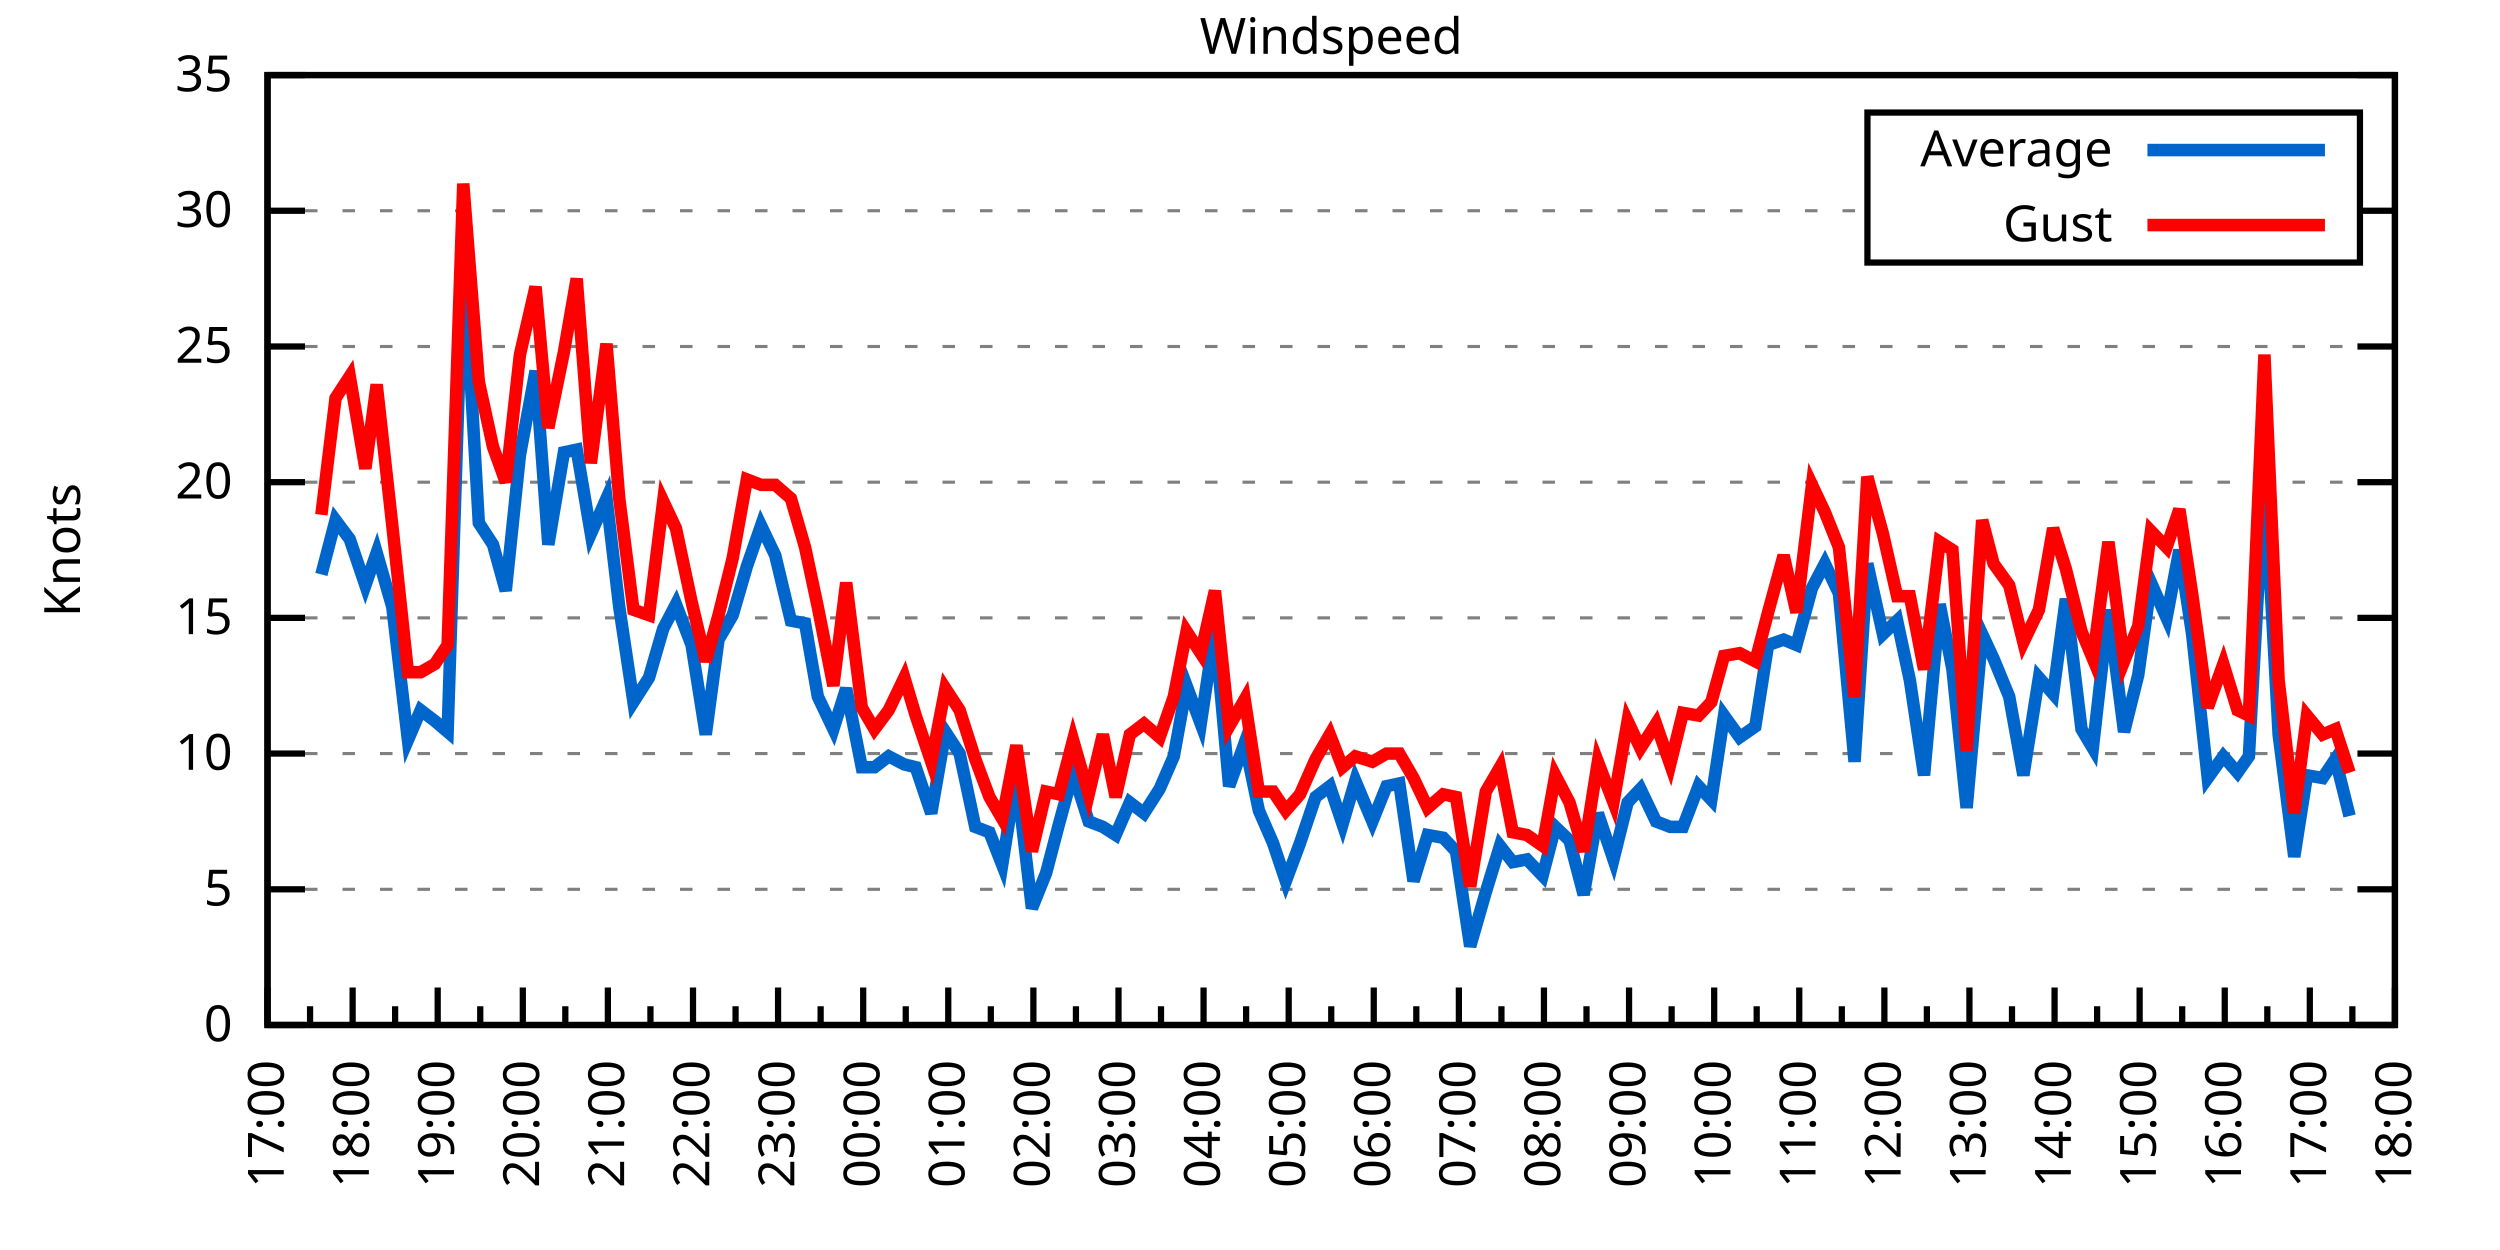
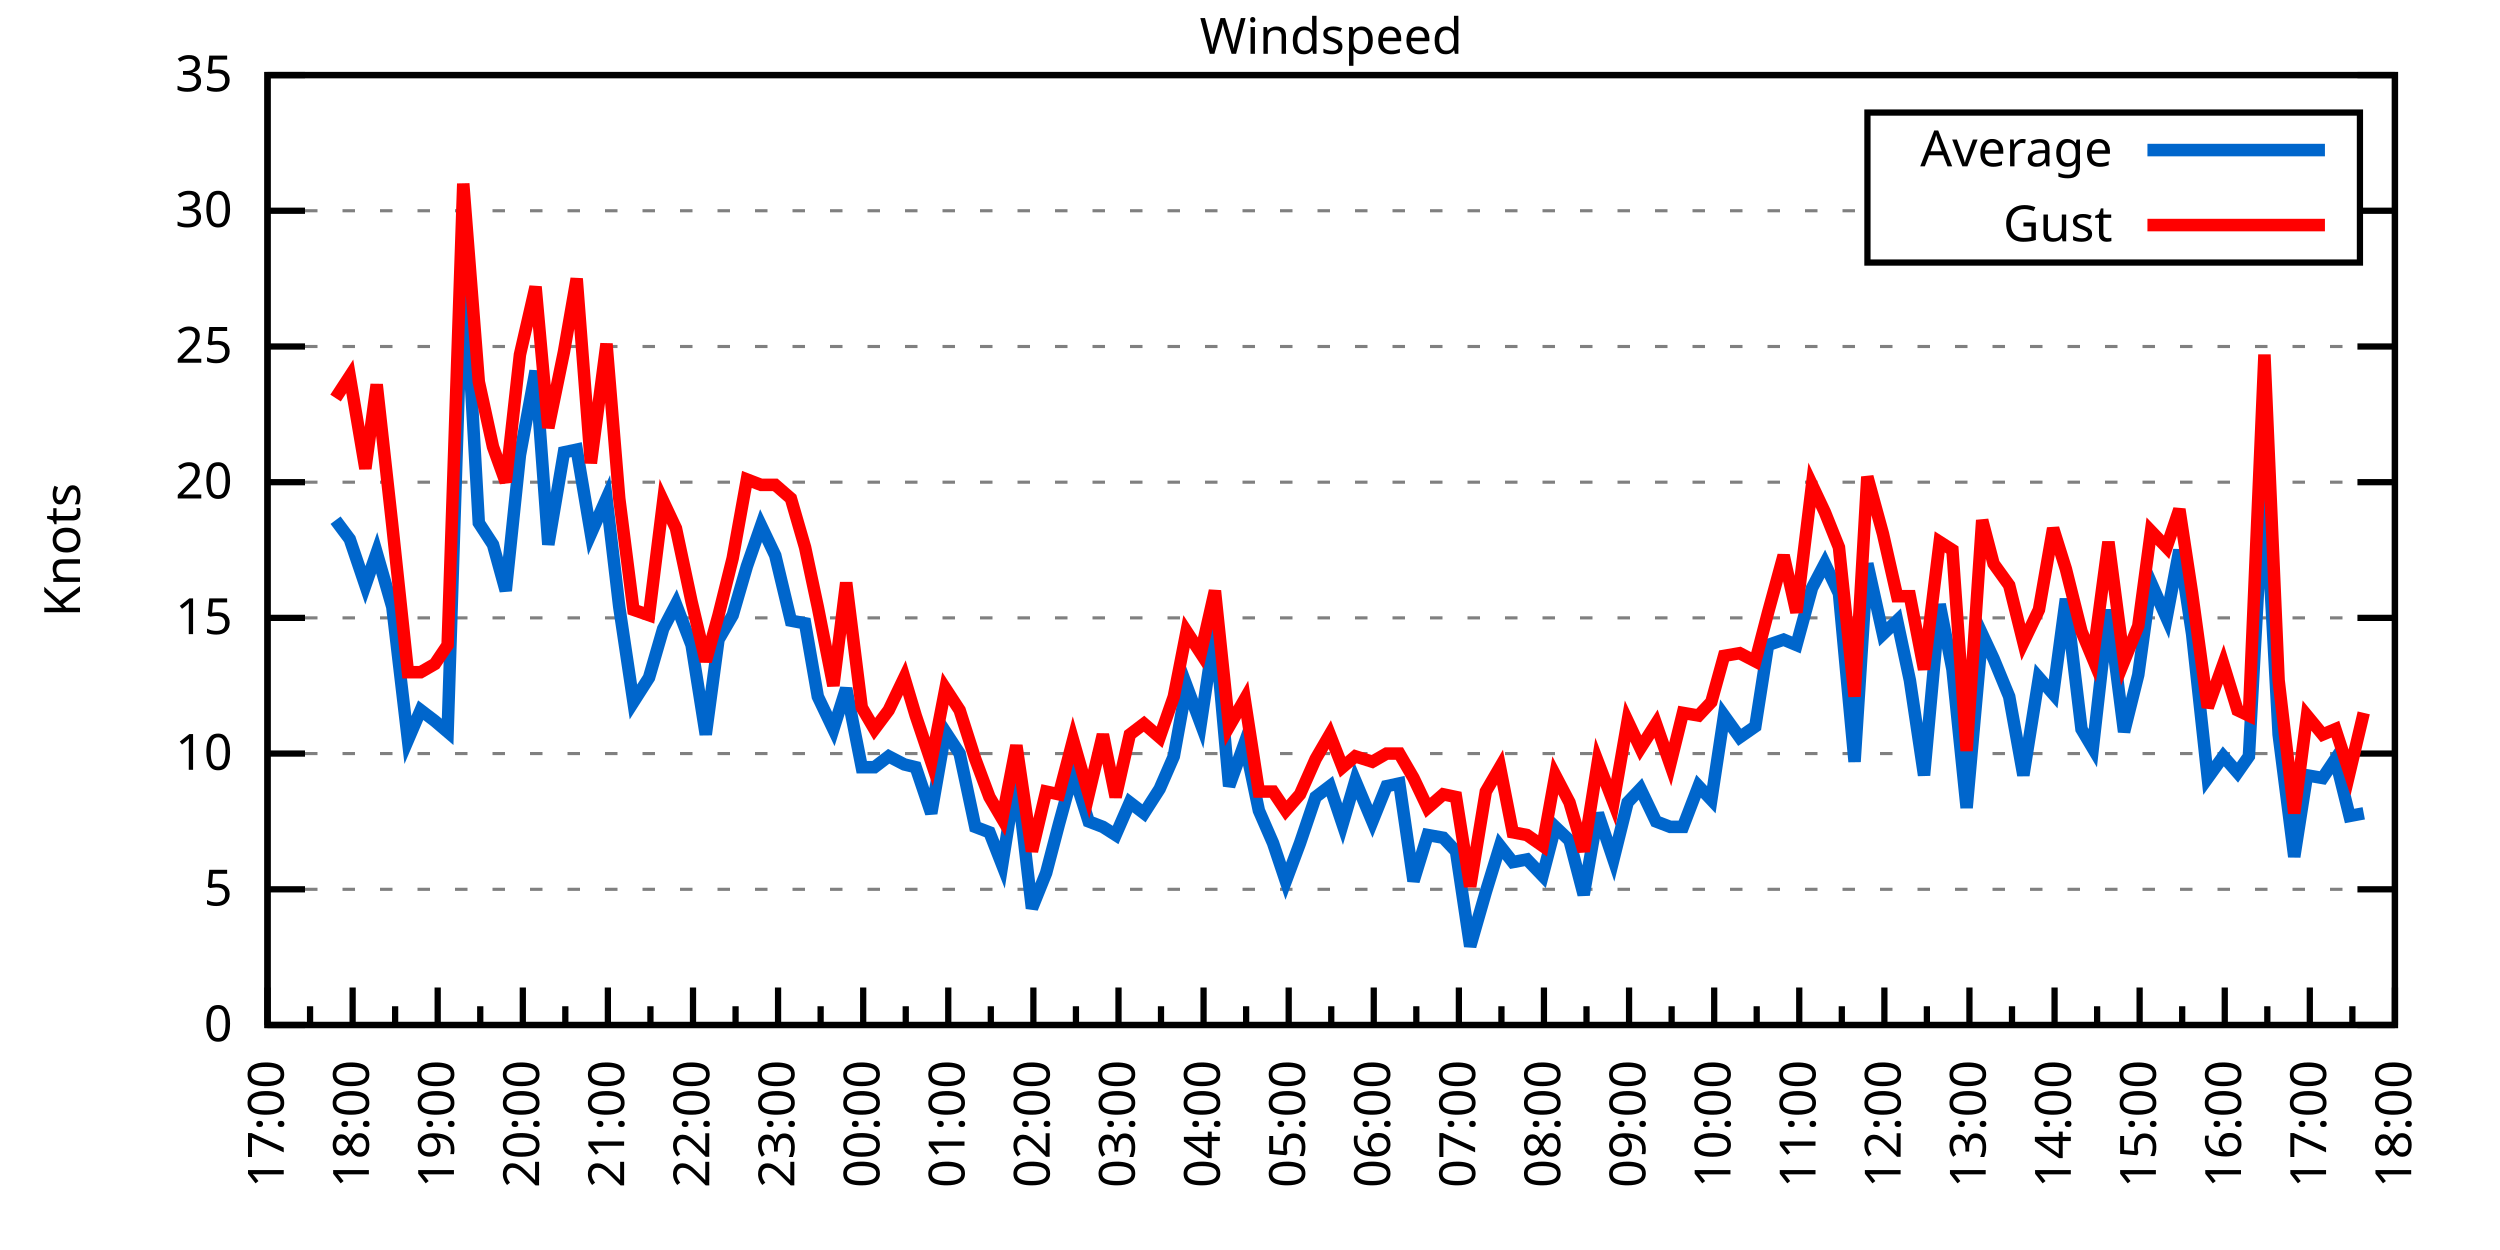
<svg xmlns="http://www.w3.org/2000/svg" xmlns:xlink="http://www.w3.org/1999/xlink" width="400" height="200" viewBox="0 0 400 200">
  <g id="gnuplot_canvas">
    <rect x="0" y="0" width="400" height="200" fill="none" />
    <defs>
      <circle id="gpDot" r="0.5" stroke-width="0.5" stroke="currentColor" />
      <path id="gpPt0" stroke-width="0.333" stroke="currentColor" d="M-1,0 h2 M0,-1 v2" />
      <path id="gpPt1" stroke-width="0.333" stroke="currentColor" d="M-1,-1 L1,1 M1,-1 L-1,1" />
      <path id="gpPt2" stroke-width="0.333" stroke="currentColor" d="M-1,0 L1,0 M0,-1 L0,1 M-1,-1 L1,1 M-1,1 L1,-1" />
      <rect id="gpPt3" stroke-width="0.333" stroke="currentColor" x="-1" y="-1" width="2" height="2" />
      <rect id="gpPt4" stroke-width="0.333" stroke="currentColor" fill="currentColor" x="-1" y="-1" width="2" height="2" />
      <circle id="gpPt5" stroke-width="0.333" stroke="currentColor" cx="0" cy="0" r="1" />
      <use xlink:href="#gpPt5" id="gpPt6" fill="currentColor" stroke="none" />
      <path id="gpPt7" stroke-width="0.333" stroke="currentColor" d="M0,-1.33 L-1.33,0.67 L1.33,0.67 z" />
      <use xlink:href="#gpPt7" id="gpPt8" fill="currentColor" stroke="none" />
      <use xlink:href="#gpPt7" id="gpPt9" stroke="currentColor" transform="rotate(180)" />
      <use xlink:href="#gpPt9" id="gpPt10" fill="currentColor" stroke="none" />
      <use xlink:href="#gpPt3" id="gpPt11" stroke="currentColor" transform="rotate(45)" />
      <use xlink:href="#gpPt11" id="gpPt12" fill="currentColor" stroke="none" />
      <path id="gpPt13" stroke-width="0.333" stroke="currentColor" d="M0,1.330 L1.265,0.411 L0.782,-1.067 L-0.782,-1.076 L-1.265,0.411 z" />
      <use xlink:href="#gpPt13" id="gpPt14" fill="currentColor" stroke="none" />
      <filter id="textbox" filterUnits="objectBoundingBox" x="0" y="0" height="1" width="1">
        <feFlood flood-color="white" flood-opacity="1" result="bgnd" />
        <feComposite in="SourceGraphic" in2="bgnd" operator="atop" />
      </filter>
      <filter id="greybox" filterUnits="objectBoundingBox" x="0" y="0" height="1" width="1">
        <feFlood flood-color="lightgrey" flood-opacity="1" result="grey" />
        <feComposite in="SourceGraphic" in2="grey" operator="atop" />
      </filter>
    </defs>
    <g fill="none" color="white" stroke="currentColor" stroke-width="1.00" stroke-linecap="butt" stroke-linejoin="miter">
</g>
    <g fill="none" color="black" stroke="currentColor" stroke-width="1.00" stroke-linecap="butt" stroke-linejoin="miter">
      <g stroke="none" shape-rendering="crispEdges">
        <polygon fill="rgb(255, 255, 255)" points="42.80,164.00 383.18,164.00 383.18,12.02 42.80,12.02 " />
      </g>
    </g>
    <g fill="none" color="black" stroke="currentColor" stroke-width="1.00" stroke-linecap="butt" stroke-linejoin="miter">
</g>
    <g fill="none" color="black" stroke="black" stroke-width="0.50" stroke-linecap="butt" stroke-linejoin="miter">
</g>
    <g fill="none" color="gray" stroke="currentColor" stroke-width="0.50" stroke-linecap="butt" stroke-linejoin="miter">
      <path stroke="gray" stroke-dasharray="2,4" class="gridline" d="M42.80,164.00 L383.19,164.00  " />
    </g>
    <g fill="none" color="gray" stroke="gray" stroke-width="1.00" stroke-linecap="butt" stroke-linejoin="miter">
</g>
    <g fill="none" color="black" stroke="currentColor" stroke-width="1.00" stroke-linecap="butt" stroke-linejoin="miter">
      <path stroke="black" d="M42.80,164.00 L48.80,164.00 M383.19,164.00 L377.19,164.00  " />
      <g transform="translate(37.20,166.60)" stroke="none" fill="black" font-family="Sans" font-size="8.00" text-anchor="end">
        <text>
          <tspan font-family="Sans"> 0</tspan>
        </text>
      </g>
    </g>
    <g fill="none" color="black" stroke="currentColor" stroke-width="1.00" stroke-linecap="butt" stroke-linejoin="miter">
</g>
    <g fill="none" color="black" stroke="black" stroke-width="0.50" stroke-linecap="butt" stroke-linejoin="miter">
</g>
    <g fill="none" color="gray" stroke="currentColor" stroke-width="0.50" stroke-linecap="butt" stroke-linejoin="miter">
      <path stroke="gray" stroke-dasharray="2,4" class="gridline" d="M42.80,142.29 L383.19,142.29  " />
    </g>
    <g fill="none" color="gray" stroke="gray" stroke-width="1.00" stroke-linecap="butt" stroke-linejoin="miter">
</g>
    <g fill="none" color="black" stroke="currentColor" stroke-width="1.00" stroke-linecap="butt" stroke-linejoin="miter">
      <path stroke="black" d="M42.80,142.29 L48.80,142.29 M383.19,142.29 L377.19,142.29  " />
      <g transform="translate(37.20,144.89)" stroke="none" fill="black" font-family="Sans" font-size="8.00" text-anchor="end">
        <text>
          <tspan font-family="Sans"> 5</tspan>
        </text>
      </g>
    </g>
    <g fill="none" color="black" stroke="currentColor" stroke-width="1.00" stroke-linecap="butt" stroke-linejoin="miter">
</g>
    <g fill="none" color="black" stroke="black" stroke-width="0.50" stroke-linecap="butt" stroke-linejoin="miter">
</g>
    <g fill="none" color="gray" stroke="currentColor" stroke-width="0.50" stroke-linecap="butt" stroke-linejoin="miter">
      <path stroke="gray" stroke-dasharray="2,4" class="gridline" d="M42.80,120.57 L383.19,120.57  " />
    </g>
    <g fill="none" color="gray" stroke="gray" stroke-width="1.00" stroke-linecap="butt" stroke-linejoin="miter">
</g>
    <g fill="none" color="black" stroke="currentColor" stroke-width="1.00" stroke-linecap="butt" stroke-linejoin="miter">
      <path stroke="black" d="M42.80,120.57 L48.80,120.57 M383.19,120.57 L377.19,120.57  " />
      <g transform="translate(37.20,123.17)" stroke="none" fill="black" font-family="Sans" font-size="8.00" text-anchor="end">
        <text>
          <tspan font-family="Sans"> 10</tspan>
        </text>
      </g>
    </g>
    <g fill="none" color="black" stroke="currentColor" stroke-width="1.00" stroke-linecap="butt" stroke-linejoin="miter">
</g>
    <g fill="none" color="black" stroke="black" stroke-width="0.50" stroke-linecap="butt" stroke-linejoin="miter">
</g>
    <g fill="none" color="gray" stroke="currentColor" stroke-width="0.50" stroke-linecap="butt" stroke-linejoin="miter">
      <path stroke="gray" stroke-dasharray="2,4" class="gridline" d="M42.80,98.86 L383.19,98.86  " />
    </g>
    <g fill="none" color="gray" stroke="gray" stroke-width="1.00" stroke-linecap="butt" stroke-linejoin="miter">
</g>
    <g fill="none" color="black" stroke="currentColor" stroke-width="1.00" stroke-linecap="butt" stroke-linejoin="miter">
      <path stroke="black" d="M42.80,98.86 L48.80,98.86 M383.19,98.86 L377.19,98.86  " />
      <g transform="translate(37.20,101.46)" stroke="none" fill="black" font-family="Sans" font-size="8.00" text-anchor="end">
        <text>
          <tspan font-family="Sans"> 15</tspan>
        </text>
      </g>
    </g>
    <g fill="none" color="black" stroke="currentColor" stroke-width="1.00" stroke-linecap="butt" stroke-linejoin="miter">
</g>
    <g fill="none" color="black" stroke="black" stroke-width="0.50" stroke-linecap="butt" stroke-linejoin="miter">
</g>
    <g fill="none" color="gray" stroke="currentColor" stroke-width="0.50" stroke-linecap="butt" stroke-linejoin="miter">
      <path stroke="gray" stroke-dasharray="2,4" class="gridline" d="M42.80,77.15 L383.19,77.15  " />
    </g>
    <g fill="none" color="gray" stroke="gray" stroke-width="1.00" stroke-linecap="butt" stroke-linejoin="miter">
</g>
    <g fill="none" color="black" stroke="currentColor" stroke-width="1.00" stroke-linecap="butt" stroke-linejoin="miter">
      <path stroke="black" d="M42.80,77.15 L48.80,77.15 M383.19,77.15 L377.19,77.15  " />
      <g transform="translate(37.20,79.75)" stroke="none" fill="black" font-family="Sans" font-size="8.00" text-anchor="end">
        <text>
          <tspan font-family="Sans"> 20</tspan>
        </text>
      </g>
    </g>
    <g fill="none" color="black" stroke="currentColor" stroke-width="1.00" stroke-linecap="butt" stroke-linejoin="miter">
</g>
    <g fill="none" color="black" stroke="black" stroke-width="0.50" stroke-linecap="butt" stroke-linejoin="miter">
</g>
    <g fill="none" color="gray" stroke="currentColor" stroke-width="0.50" stroke-linecap="butt" stroke-linejoin="miter">
      <path stroke="gray" stroke-dasharray="2,4" class="gridline" d="M42.80,55.44 L383.19,55.44  " />
    </g>
    <g fill="none" color="gray" stroke="gray" stroke-width="1.00" stroke-linecap="butt" stroke-linejoin="miter">
</g>
    <g fill="none" color="black" stroke="currentColor" stroke-width="1.00" stroke-linecap="butt" stroke-linejoin="miter">
      <path stroke="black" d="M42.80,55.44 L48.80,55.44 M383.19,55.44 L377.19,55.44  " />
      <g transform="translate(37.20,58.04)" stroke="none" fill="black" font-family="Sans" font-size="8.00" text-anchor="end">
        <text>
          <tspan font-family="Sans"> 25</tspan>
        </text>
      </g>
    </g>
    <g fill="none" color="black" stroke="currentColor" stroke-width="1.00" stroke-linecap="butt" stroke-linejoin="miter">
</g>
    <g fill="none" color="black" stroke="black" stroke-width="0.50" stroke-linecap="butt" stroke-linejoin="miter">
</g>
    <g fill="none" color="gray" stroke="currentColor" stroke-width="0.50" stroke-linecap="butt" stroke-linejoin="miter">
      <path stroke="gray" stroke-dasharray="2,4" class="gridline" d="M42.80,33.72 L298.79,33.72 M377.59,33.72 L383.19,33.72  " />
    </g>
    <g fill="none" color="gray" stroke="gray" stroke-width="1.00" stroke-linecap="butt" stroke-linejoin="miter">
</g>
    <g fill="none" color="black" stroke="currentColor" stroke-width="1.00" stroke-linecap="butt" stroke-linejoin="miter">
      <path stroke="black" d="M42.80,33.72 L48.80,33.72 M383.19,33.72 L377.19,33.72  " />
      <g transform="translate(37.20,36.32)" stroke="none" fill="black" font-family="Sans" font-size="8.00" text-anchor="end">
        <text>
          <tspan font-family="Sans"> 30</tspan>
        </text>
      </g>
    </g>
    <g fill="none" color="black" stroke="currentColor" stroke-width="1.00" stroke-linecap="butt" stroke-linejoin="miter">
</g>
    <g fill="none" color="black" stroke="black" stroke-width="0.50" stroke-linecap="butt" stroke-linejoin="miter">
</g>
    <g fill="none" color="gray" stroke="currentColor" stroke-width="0.50" stroke-linecap="butt" stroke-linejoin="miter">
      <path stroke="gray" stroke-dasharray="2,4" class="gridline" d="M42.80,12.01 L383.19,12.01  " />
    </g>
    <g fill="none" color="gray" stroke="gray" stroke-width="1.00" stroke-linecap="butt" stroke-linejoin="miter">
</g>
    <g fill="none" color="black" stroke="currentColor" stroke-width="1.00" stroke-linecap="butt" stroke-linejoin="miter">
      <path stroke="black" d="M42.80,12.01 L48.80,12.01 M383.19,12.01 L377.19,12.01  " />
      <g transform="translate(37.20,14.61)" stroke="none" fill="black" font-family="Sans" font-size="8.00" text-anchor="end">
        <text>
          <tspan font-family="Sans"> 35</tspan>
        </text>
      </g>
    </g>
    <g fill="none" color="black" stroke="currentColor" stroke-width="1.00" stroke-linecap="butt" stroke-linejoin="miter">
      <path stroke="black" d="M42.80,164.00 L42.80,158.00  " />
      <g transform="translate(45.40,169.60) rotate(270)" stroke="none" fill="black" font-family="Sans" font-size="8.00" text-anchor="end">
        <text>
          <tspan font-family="Sans">17:00</tspan>
        </text>
      </g>
    </g>
    <g fill="none" color="black" stroke="currentColor" stroke-width="1.00" stroke-linecap="butt" stroke-linejoin="miter">
      <path stroke="black" d="M49.61,164.00 L49.61,161.00 M56.42,164.00 L56.42,158.00  " />
      <g transform="translate(59.02,169.60) rotate(270)" stroke="none" fill="black" font-family="Sans" font-size="8.00" text-anchor="end">
        <text>
          <tspan font-family="Sans">18:00</tspan>
        </text>
      </g>
    </g>
    <g fill="none" color="black" stroke="currentColor" stroke-width="1.00" stroke-linecap="butt" stroke-linejoin="miter">
      <path stroke="black" d="M63.22,164.00 L63.22,161.00 M70.03,164.00 L70.03,158.00  " />
      <g transform="translate(72.63,169.60) rotate(270)" stroke="none" fill="black" font-family="Sans" font-size="8.00" text-anchor="end">
        <text>
          <tspan font-family="Sans">19:00</tspan>
        </text>
      </g>
    </g>
    <g fill="none" color="black" stroke="currentColor" stroke-width="1.00" stroke-linecap="butt" stroke-linejoin="miter">
      <path stroke="black" d="M76.84,164.00 L76.84,161.00 M83.65,164.00 L83.65,158.00  " />
      <g transform="translate(86.25,169.60) rotate(270)" stroke="none" fill="black" font-family="Sans" font-size="8.00" text-anchor="end">
        <text>
          <tspan font-family="Sans">20:00</tspan>
        </text>
      </g>
    </g>
    <g fill="none" color="black" stroke="currentColor" stroke-width="1.00" stroke-linecap="butt" stroke-linejoin="miter">
      <path stroke="black" d="M90.45,164.00 L90.45,161.00 M97.26,164.00 L97.26,158.00  " />
      <g transform="translate(99.86,169.60) rotate(270)" stroke="none" fill="black" font-family="Sans" font-size="8.00" text-anchor="end">
        <text>
          <tspan font-family="Sans">21:00</tspan>
        </text>
      </g>
    </g>
    <g fill="none" color="black" stroke="currentColor" stroke-width="1.00" stroke-linecap="butt" stroke-linejoin="miter">
      <path stroke="black" d="M104.07,164.00 L104.07,161.00 M110.88,164.00 L110.88,158.00  " />
      <g transform="translate(113.48,169.60) rotate(270)" stroke="none" fill="black" font-family="Sans" font-size="8.00" text-anchor="end">
        <text>
          <tspan font-family="Sans">22:00</tspan>
        </text>
      </g>
    </g>
    <g fill="none" color="black" stroke="currentColor" stroke-width="1.00" stroke-linecap="butt" stroke-linejoin="miter">
      <path stroke="black" d="M117.69,164.00 L117.69,161.00 M124.49,164.00 L124.49,158.00  " />
      <g transform="translate(127.09,169.60) rotate(270)" stroke="none" fill="black" font-family="Sans" font-size="8.00" text-anchor="end">
        <text>
          <tspan font-family="Sans">23:00</tspan>
        </text>
      </g>
    </g>
    <g fill="none" color="black" stroke="currentColor" stroke-width="1.00" stroke-linecap="butt" stroke-linejoin="miter">
      <path stroke="black" d="M131.30,164.00 L131.30,161.00 M138.11,164.00 L138.11,158.00  " />
      <g transform="translate(140.71,169.60) rotate(270)" stroke="none" fill="black" font-family="Sans" font-size="8.00" text-anchor="end">
        <text>
          <tspan font-family="Sans">00:00</tspan>
        </text>
      </g>
    </g>
    <g fill="none" color="black" stroke="currentColor" stroke-width="1.00" stroke-linecap="butt" stroke-linejoin="miter">
      <path stroke="black" d="M144.92,164.00 L144.92,161.00 M151.72,164.00 L151.72,158.00  " />
      <g transform="translate(154.32,169.60) rotate(270)" stroke="none" fill="black" font-family="Sans" font-size="8.00" text-anchor="end">
        <text>
          <tspan font-family="Sans">01:00</tspan>
        </text>
      </g>
    </g>
    <g fill="none" color="black" stroke="currentColor" stroke-width="1.00" stroke-linecap="butt" stroke-linejoin="miter">
      <path stroke="black" d="M158.53,164.00 L158.53,161.00 M165.34,164.00 L165.34,158.00  " />
      <g transform="translate(167.94,169.60) rotate(270)" stroke="none" fill="black" font-family="Sans" font-size="8.00" text-anchor="end">
        <text>
          <tspan font-family="Sans">02:00</tspan>
        </text>
      </g>
    </g>
    <g fill="none" color="black" stroke="currentColor" stroke-width="1.00" stroke-linecap="butt" stroke-linejoin="miter">
      <path stroke="black" d="M172.15,164.00 L172.15,161.00 M178.96,164.00 L178.96,158.00  " />
      <g transform="translate(181.56,169.60) rotate(270)" stroke="none" fill="black" font-family="Sans" font-size="8.00" text-anchor="end">
        <text>
          <tspan font-family="Sans">03:00</tspan>
        </text>
      </g>
    </g>
    <g fill="none" color="black" stroke="currentColor" stroke-width="1.00" stroke-linecap="butt" stroke-linejoin="miter">
      <path stroke="black" d="M185.76,164.00 L185.76,161.00 M192.57,164.00 L192.57,158.00  " />
      <g transform="translate(195.17,169.60) rotate(270)" stroke="none" fill="black" font-family="Sans" font-size="8.00" text-anchor="end">
        <text>
          <tspan font-family="Sans">04:00</tspan>
        </text>
      </g>
    </g>
    <g fill="none" color="black" stroke="currentColor" stroke-width="1.00" stroke-linecap="butt" stroke-linejoin="miter">
      <path stroke="black" d="M199.38,164.00 L199.38,161.00 M206.19,164.00 L206.19,158.00  " />
      <g transform="translate(208.79,169.60) rotate(270)" stroke="none" fill="black" font-family="Sans" font-size="8.00" text-anchor="end">
        <text>
          <tspan font-family="Sans">05:00</tspan>
        </text>
      </g>
    </g>
    <g fill="none" color="black" stroke="currentColor" stroke-width="1.00" stroke-linecap="butt" stroke-linejoin="miter">
      <path stroke="black" d="M213.00,164.00 L213.00,161.00 M219.80,164.00 L219.80,158.00  " />
      <g transform="translate(222.40,169.60) rotate(270)" stroke="none" fill="black" font-family="Sans" font-size="8.00" text-anchor="end">
        <text>
          <tspan font-family="Sans">06:00</tspan>
        </text>
      </g>
    </g>
    <g fill="none" color="black" stroke="currentColor" stroke-width="1.00" stroke-linecap="butt" stroke-linejoin="miter">
      <path stroke="black" d="M226.61,164.00 L226.61,161.00 M233.42,164.00 L233.42,158.00  " />
      <g transform="translate(236.02,169.60) rotate(270)" stroke="none" fill="black" font-family="Sans" font-size="8.00" text-anchor="end">
        <text>
          <tspan font-family="Sans">07:00</tspan>
        </text>
      </g>
    </g>
    <g fill="none" color="black" stroke="currentColor" stroke-width="1.00" stroke-linecap="butt" stroke-linejoin="miter">
      <path stroke="black" d="M240.23,164.00 L240.23,161.00 M247.03,164.00 L247.03,158.00  " />
      <g transform="translate(249.63,169.60) rotate(270)" stroke="none" fill="black" font-family="Sans" font-size="8.00" text-anchor="end">
        <text>
          <tspan font-family="Sans">08:00</tspan>
        </text>
      </g>
    </g>
    <g fill="none" color="black" stroke="currentColor" stroke-width="1.00" stroke-linecap="butt" stroke-linejoin="miter">
      <path stroke="black" d="M253.84,164.00 L253.84,161.00 M260.65,164.00 L260.65,158.00  " />
      <g transform="translate(263.25,169.60) rotate(270)" stroke="none" fill="black" font-family="Sans" font-size="8.00" text-anchor="end">
        <text>
          <tspan font-family="Sans">09:00</tspan>
        </text>
      </g>
    </g>
    <g fill="none" color="black" stroke="currentColor" stroke-width="1.00" stroke-linecap="butt" stroke-linejoin="miter">
      <path stroke="black" d="M267.46,164.00 L267.46,161.00 M274.27,164.00 L274.27,158.00  " />
      <g transform="translate(276.87,169.60) rotate(270)" stroke="none" fill="black" font-family="Sans" font-size="8.00" text-anchor="end">
        <text>
          <tspan font-family="Sans">10:00</tspan>
        </text>
      </g>
    </g>
    <g fill="none" color="black" stroke="currentColor" stroke-width="1.00" stroke-linecap="butt" stroke-linejoin="miter">
      <path stroke="black" d="M281.07,164.00 L281.07,161.00 M287.88,164.00 L287.88,158.00  " />
      <g transform="translate(290.48,169.60) rotate(270)" stroke="none" fill="black" font-family="Sans" font-size="8.00" text-anchor="end">
        <text>
          <tspan font-family="Sans">11:00</tspan>
        </text>
      </g>
    </g>
    <g fill="none" color="black" stroke="currentColor" stroke-width="1.00" stroke-linecap="butt" stroke-linejoin="miter">
      <path stroke="black" d="M294.69,164.00 L294.69,161.00 M301.50,164.00 L301.50,158.00  " />
      <g transform="translate(304.10,169.60) rotate(270)" stroke="none" fill="black" font-family="Sans" font-size="8.00" text-anchor="end">
        <text>
          <tspan font-family="Sans">12:00</tspan>
        </text>
      </g>
    </g>
    <g fill="none" color="black" stroke="currentColor" stroke-width="1.00" stroke-linecap="butt" stroke-linejoin="miter">
      <path stroke="black" d="M308.30,164.00 L308.30,161.00 M315.11,164.00 L315.11,158.00  " />
      <g transform="translate(317.71,169.60) rotate(270)" stroke="none" fill="black" font-family="Sans" font-size="8.00" text-anchor="end">
        <text>
          <tspan font-family="Sans">13:00</tspan>
        </text>
      </g>
    </g>
    <g fill="none" color="black" stroke="currentColor" stroke-width="1.00" stroke-linecap="butt" stroke-linejoin="miter">
      <path stroke="black" d="M321.92,164.00 L321.92,161.00 M328.73,164.00 L328.73,158.00  " />
      <g transform="translate(331.33,169.60) rotate(270)" stroke="none" fill="black" font-family="Sans" font-size="8.00" text-anchor="end">
        <text>
          <tspan font-family="Sans">14:00</tspan>
        </text>
      </g>
    </g>
    <g fill="none" color="black" stroke="currentColor" stroke-width="1.00" stroke-linecap="butt" stroke-linejoin="miter">
      <path stroke="black" d="M335.54,164.00 L335.54,161.00 M342.34,164.00 L342.34,158.00  " />
      <g transform="translate(344.94,169.60) rotate(270)" stroke="none" fill="black" font-family="Sans" font-size="8.00" text-anchor="end">
        <text>
          <tspan font-family="Sans">15:00</tspan>
        </text>
      </g>
    </g>
    <g fill="none" color="black" stroke="currentColor" stroke-width="1.00" stroke-linecap="butt" stroke-linejoin="miter">
      <path stroke="black" d="M349.15,164.00 L349.15,161.00 M355.96,164.00 L355.96,158.00  " />
      <g transform="translate(358.56,169.60) rotate(270)" stroke="none" fill="black" font-family="Sans" font-size="8.00" text-anchor="end">
        <text>
          <tspan font-family="Sans">16:00</tspan>
        </text>
      </g>
    </g>
    <g fill="none" color="black" stroke="currentColor" stroke-width="1.00" stroke-linecap="butt" stroke-linejoin="miter">
      <path stroke="black" d="M362.77,164.00 L362.77,161.00 M369.57,164.00 L369.57,158.00  " />
      <g transform="translate(372.17,169.60) rotate(270)" stroke="none" fill="black" font-family="Sans" font-size="8.00" text-anchor="end">
        <text>
          <tspan font-family="Sans">17:00</tspan>
        </text>
      </g>
    </g>
    <g fill="none" color="black" stroke="currentColor" stroke-width="1.00" stroke-linecap="butt" stroke-linejoin="miter">
      <path stroke="black" d="M376.38,164.00 L376.38,161.00 M383.19,164.00 L383.19,158.00  " />
      <g transform="translate(385.79,169.60) rotate(270)" stroke="none" fill="black" font-family="Sans" font-size="8.00" text-anchor="end">
        <text>
          <tspan font-family="Sans">18:00</tspan>
        </text>
      </g>
    </g>
    <g fill="none" color="black" stroke="currentColor" stroke-width="1.00" stroke-linecap="butt" stroke-linejoin="miter">
</g>
    <g fill="none" color="black" stroke="currentColor" stroke-width="1.00" stroke-linecap="butt" stroke-linejoin="miter">
      <path stroke="black" d="M42.80,12.01 L42.80,164.00 L383.19,164.00 L383.19,12.01 L42.80,12.01 Z  " />
    </g>
    <g fill="none" color="black" stroke="currentColor" stroke-width="1.00" stroke-linecap="butt" stroke-linejoin="miter">
      <g transform="translate(12.80,88.01) rotate(270)" stroke="none" fill="black" font-family="Sans" font-size="8.00" text-anchor="middle">
        <text>
          <tspan font-family="Sans">Knots</tspan>
        </text>
      </g>
    </g>
    <g fill="none" color="black" stroke="currentColor" stroke-width="1.00" stroke-linecap="butt" stroke-linejoin="miter">
</g>
    <g fill="none" color="black" stroke="currentColor" stroke-width="1.00" stroke-linecap="butt" stroke-linejoin="miter">
      <path stroke="black" d="M298.79,42.01 L298.79,18.01 L377.59,18.01 L377.59,42.01 L298.79,42.01 Z  " />
    </g>
    <g id="Windspeed_plot_1">
      <g fill="none" color="white" stroke="black" stroke-width="2.00" stroke-linecap="butt" stroke-linejoin="miter">
</g>
      <g fill="none" color="black" stroke="currentColor" stroke-width="2.00" stroke-linecap="butt" stroke-linejoin="miter">
        <g transform="translate(337.99,26.61)" stroke="none" fill="black" font-family="Sans" font-size="8.00" text-anchor="end">
          <text>
            <tspan font-family="Sans">Average</tspan>
          </text>
        </g>
      </g>
      <g fill="none" color="black" stroke="currentColor" stroke-width="2.00" stroke-linecap="butt" stroke-linejoin="miter">
-         <path stroke="rgb(  0, 102, 204)" d="M343.59,24.01 L371.99,24.01 M51.42,91.91 L53.69,83.23 L55.96,86.27 L58.46,93.65 L60.27,88.44 L62.77,97.12   L65.27,118.40 L67.31,113.63 L69.58,115.36 L71.62,117.10 L74.12,39.80 L76.61,83.66 L78.88,87.14 L80.92,94.52   L83.19,72.81 L85.69,59.34 L87.73,87.14 L90.23,72.37 L92.27,71.94 L94.54,85.40 L97.04,79.75 L99.08,97.12   L101.35,112.32 L103.84,108.42 L106.11,100.60 L108.15,96.69 L110.65,103.20 L112.92,117.53 L114.96,102.34 L117.23,98.43   L119.50,90.61 L121.77,84.10 L124.04,88.87 L126.54,99.30 L128.81,99.73 L130.85,111.45 L133.34,116.67 L135.39,110.15   L137.88,122.75 L139.92,122.75 L142.19,121.01 L144.69,122.31 L146.51,122.75 L149.00,130.13 L151.27,117.10 L153.54,120.57   L156.04,132.30 L158.31,133.17 L160.35,138.38 L162.62,124.05 L165.11,145.33 L167.38,139.68 L169.43,131.86 L171.69,123.61   L174.19,131.43 L176.46,132.30 L178.50,133.60 L180.77,128.39 L183.04,130.13 L185.54,126.22 L187.81,121.01 L189.85,109.72   L192.12,115.80 L194.39,100.60 L196.66,125.79 L199.15,118.84 L201.42,129.69 L203.69,134.90 L205.73,140.98 L208.00,134.90   L210.50,127.52 L212.77,125.79 L214.81,131.86 L216.85,124.92 L219.58,131.43 L221.85,125.79 L223.89,125.35 L226.16,140.98   L228.43,133.60 L230.92,134.04 L232.96,136.21 L235.23,151.41 L237.73,142.72 L240.00,135.34 L242.04,137.94 L244.31,137.51   L246.81,140.12 L248.85,132.30 L251.12,134.47 L253.39,143.16 L255.66,130.13 L258.15,137.51 L260.42,128.39 L262.47,126.22   L264.96,131.43 L267.23,132.30 L269.27,132.30 L271.77,125.79 L273.81,127.96 L275.85,114.49 L278.35,117.97 L280.85,116.23   L282.89,103.20 L285.38,102.34 L287.43,103.20 L289.92,94.08 L291.97,90.18 L294.23,94.95 L296.73,121.88 L298.77,90.18   L301.27,101.47 L303.54,99.30 L305.58,108.85 L307.85,124.05 L310.35,96.69 L312.39,107.11 L314.66,129.26 L317.15,101.47   L318.97,105.38 L321.47,111.45 L323.74,124.05 L326.23,108.42 L328.50,111.02 L330.54,95.82 L333.04,116.67 L334.85,119.71   L337.35,97.56 L339.85,117.10 L342.12,107.98 L344.16,93.22 L346.65,98.86 L348.70,88.00 L350.74,101.47 L353.24,124.48   L355.73,121.01 L358.00,123.61 L359.82,121.01 L362.31,75.85 L364.58,117.53 L367.08,137.08 L369.12,124.05 L371.62,124.48   L373.66,121.44 L375.93,130.56  " />
+         <path stroke="rgb(  0, 102, 204)" d="M343.59,24.01 L371.99,24.01 M53.69,83.23 L55.96,86.27 L58.46,93.65 L60.27,88.44 L62.77,97.12 L65.27,118.40   L67.31,113.63 L69.58,115.36 L71.62,117.10 L74.12,39.80 L76.61,83.66 L78.88,87.14 L80.92,94.52 L83.19,72.81   L85.69,59.34 L87.73,87.14 L90.23,72.37 L92.27,71.94 L94.54,85.40 L97.04,79.75 L99.08,97.12 L101.35,112.32   L103.84,108.42 L106.11,100.60 L108.15,96.69 L110.65,103.20 L112.92,117.53 L114.96,102.34 L117.23,98.43 L119.50,90.61   L121.77,84.10 L124.04,88.87 L126.54,99.30 L128.81,99.73 L130.85,111.45 L133.34,116.67 L135.39,110.15 L137.88,122.75   L139.92,122.75 L142.19,121.01 L144.69,122.31 L146.51,122.75 L149.00,130.13 L151.27,117.10 L153.54,120.57 L156.04,132.30   L158.31,133.17 L160.35,138.38 L162.62,124.05 L165.11,145.33 L167.38,139.68 L169.43,131.86 L171.69,123.61 L174.19,131.43   L176.46,132.30 L178.50,133.60 L180.77,128.39 L183.04,130.13 L185.54,126.22 L187.81,121.01 L189.85,109.72 L192.12,115.80   L194.39,100.60 L196.66,125.79 L199.15,118.84 L201.42,129.69 L203.69,134.90 L205.73,140.98 L208.00,134.90 L210.50,127.52   L212.77,125.79 L214.81,131.86 L216.85,124.92 L219.58,131.43 L221.85,125.79 L223.89,125.35 L226.16,140.98 L228.43,133.60   L230.92,134.04 L232.96,136.21 L235.23,151.41 L237.73,142.72 L240.00,135.34 L242.04,137.94 L244.31,137.51 L246.81,140.12   L248.85,132.30 L251.12,134.47 L253.39,143.16 L255.66,130.13 L258.15,137.51 L260.42,128.39 L262.47,126.22 L264.96,131.43   L267.23,132.30 L269.27,132.30 L271.77,125.79 L273.81,127.96 L275.85,114.49 L278.35,117.97 L280.85,116.23 L282.89,103.20   L285.38,102.34 L287.43,103.20 L289.92,94.08 L291.97,90.18 L294.23,94.95 L296.73,121.88 L298.77,90.18 L301.27,101.47   L303.54,99.30 L305.58,108.85 L307.85,124.05 L310.35,96.69 L312.39,107.11 L314.66,129.26 L317.15,101.47 L318.97,105.38   L321.47,111.45 L323.74,124.05 L326.23,108.42 L328.50,111.02 L330.54,95.82 L333.04,116.67 L334.85,119.71 L337.35,97.56   L339.85,117.10 L342.12,107.98 L344.16,93.22 L346.65,98.86 L348.70,88.00 L350.74,101.47 L353.24,124.48 L355.73,121.01   L358.00,123.61 L359.82,121.01 L362.31,75.85 L364.58,117.53 L367.08,137.08 L369.12,124.05 L371.62,124.48 L373.66,121.44   L375.93,130.56 L378.20,130.13  " />
      </g>
    </g>
    <g id="Windspeed_plot_2">
      <g fill="none" color="black" stroke="currentColor" stroke-width="2.00" stroke-linecap="butt" stroke-linejoin="miter">
        <g transform="translate(337.99,38.61)" stroke="none" fill="black" font-family="Sans" font-size="8.00" text-anchor="end">
          <text>
            <tspan font-family="Sans">Gust</tspan>
          </text>
        </g>
      </g>
      <g fill="none" color="black" stroke="currentColor" stroke-width="2.00" stroke-linecap="butt" stroke-linejoin="miter">
-         <path stroke="rgb(255,   0,   0)" d="M343.59,36.01 L371.99,36.01 M51.42,82.36 L53.69,63.69 L55.96,60.21 L58.46,74.98 L60.27,61.52 L62.77,84.10   L65.27,107.55 L67.31,107.55 L69.58,106.24 L71.62,103.20 L74.12,29.38 L76.61,61.08 L78.88,71.50 L80.92,77.15   L83.19,56.74 L85.69,45.88 L87.73,68.46 L90.23,56.30 L92.27,44.58 L94.54,74.11 L97.04,55.00 L99.08,79.75   L101.35,97.56 L103.84,98.43 L106.11,80.19 L108.15,84.53 L110.65,96.26 L112.92,105.81 L114.96,98.43 L117.23,89.31   L119.50,76.71 L121.77,77.58 L124.04,77.58 L126.54,79.75 L128.81,87.57 L130.85,97.12 L133.34,109.72 L135.39,93.22   L137.88,113.19 L139.92,116.67 L142.19,113.63 L144.69,108.42 L146.51,114.49 L149.00,121.88 L151.27,110.15 L153.54,113.63   L156.04,121.44 L158.31,127.52 L160.35,131.00 L162.62,119.27 L165.11,136.21 L167.38,126.65 L169.43,127.09 L171.69,118.40   L174.19,127.09 L176.46,117.53 L178.50,127.52 L180.77,117.53 L183.04,115.80 L185.54,117.97 L187.81,111.45 L189.85,101.03   L192.12,104.51 L194.39,94.52 L196.66,116.23 L199.15,111.89 L201.42,126.65 L203.69,126.65 L205.73,129.69 L208.00,127.09   L210.50,121.44 L212.77,117.53 L214.81,122.75 L216.85,121.01 L219.58,121.88 L221.85,120.57 L223.89,120.57 L226.16,124.48   L228.43,129.26 L230.92,127.09 L232.96,127.52 L235.23,141.85 L237.73,126.65 L240.00,122.75 L242.04,133.17 L244.31,133.60   L246.81,135.34 L248.85,124.05 L251.12,128.39 L253.39,136.21 L255.66,121.88 L258.15,128.39 L260.42,115.36 L262.47,119.71   L264.96,115.80 L267.23,122.31 L269.27,114.06 L271.77,114.49 L273.81,112.32 L275.85,104.94 L278.35,104.51 L280.85,105.81   L282.89,97.99 L285.38,88.87 L287.43,97.99 L289.92,77.58 L291.97,81.93 L294.23,87.57 L296.73,111.45 L298.77,76.28   L301.27,85.40 L303.54,95.39 L305.58,95.39 L307.85,107.11 L310.35,86.70 L312.39,88.00 L314.66,120.14 L317.15,83.23   L318.97,90.18 L321.47,93.65 L323.74,102.77 L326.23,97.56 L328.50,84.53 L330.54,91.04 L333.04,101.03 L334.85,105.38   L337.35,86.70 L339.85,105.81 L342.12,100.16 L344.16,84.97 L346.65,87.57 L348.70,81.49 L350.74,94.95 L353.24,113.19   L355.73,106.24 L358.00,113.63 L359.82,114.49 L362.31,56.74 L364.58,108.85 L367.08,130.13 L369.12,114.49 L371.62,117.53   L373.66,116.67 L375.93,123.61  " />
+         <path stroke="rgb(255,   0,   0)" d="M343.59,36.01 L371.99,36.01 M53.69,63.69 L55.96,60.21 L58.46,74.98 L60.27,61.52 L62.77,84.10 L65.27,107.55   L67.31,107.55 L69.58,106.24 L71.62,103.20 L74.12,29.38 L76.61,61.08 L78.88,71.50 L80.92,77.15 L83.19,56.74   L85.69,45.88 L87.73,68.46 L90.23,56.30 L92.27,44.58 L94.54,74.11 L97.04,55.00 L99.08,79.75 L101.35,97.56   L103.84,98.43 L106.11,80.19 L108.15,84.53 L110.65,96.26 L112.92,105.81 L114.96,98.43 L117.23,89.31 L119.50,76.71   L121.77,77.58 L124.04,77.58 L126.54,79.75 L128.81,87.57 L130.85,97.12 L133.34,109.72 L135.39,93.22 L137.88,113.19   L139.92,116.67 L142.19,113.63 L144.69,108.42 L146.51,114.49 L149.00,121.88 L151.27,110.15 L153.54,113.63 L156.04,121.44   L158.31,127.52 L160.35,131.00 L162.62,119.27 L165.11,136.21 L167.38,126.65 L169.43,127.09 L171.69,118.40 L174.19,127.09   L176.46,117.53 L178.50,127.52 L180.77,117.53 L183.04,115.80 L185.54,117.97 L187.81,111.45 L189.85,101.03 L192.12,104.51   L194.39,94.52 L196.66,116.23 L199.15,111.89 L201.42,126.65 L203.69,126.65 L205.73,129.69 L208.00,127.09 L210.50,121.44   L212.77,117.53 L214.81,122.75 L216.85,121.01 L219.58,121.88 L221.85,120.57 L223.89,120.57 L226.16,124.48 L228.43,129.26   L230.92,127.09 L232.96,127.52 L235.23,141.85 L237.73,126.65 L240.00,122.75 L242.04,133.17 L244.31,133.60 L246.81,135.34   L248.85,124.05 L251.12,128.39 L253.39,136.21 L255.66,121.88 L258.15,128.39 L260.42,115.36 L262.47,119.71 L264.96,115.80   L267.23,122.31 L269.27,114.06 L271.77,114.49 L273.81,112.32 L275.85,104.94 L278.35,104.51 L280.85,105.81 L282.89,97.99   L285.38,88.87 L287.43,97.99 L289.92,77.58 L291.97,81.93 L294.23,87.57 L296.73,111.45 L298.77,76.28 L301.27,85.40   L303.54,95.39 L305.58,95.39 L307.85,107.11 L310.35,86.70 L312.39,88.00 L314.66,120.14 L317.15,83.23 L318.97,90.18   L321.47,93.65 L323.74,102.77 L326.23,97.56 L328.50,84.53 L330.54,91.04 L333.04,101.03 L334.85,105.38 L337.35,86.70   L339.85,105.81 L342.12,100.16 L344.16,84.97 L346.65,87.57 L348.70,81.49 L350.74,94.95 L353.24,113.19 L355.73,106.24   L358.00,113.63 L359.82,114.49 L362.31,56.74 L364.58,108.85 L367.08,130.13 L369.12,114.49 L371.62,117.53 L373.66,116.67   L375.93,123.61 L378.20,114.06  " />
      </g>
    </g>
    <g fill="none" color="black" stroke="currentColor" stroke-width="2.00" stroke-linecap="butt" stroke-linejoin="miter">
</g>
    <g fill="none" color="black" stroke="black" stroke-width="1.00" stroke-linecap="butt" stroke-linejoin="miter">
</g>
    <g fill="none" color="black" stroke="currentColor" stroke-width="1.00" stroke-linecap="butt" stroke-linejoin="miter">
      <path stroke="black" d="M42.80,12.01 L42.80,164.00 L383.19,164.00 L383.19,12.01 L42.80,12.01 Z  " />
    </g>
    <g fill="none" color="black" stroke="currentColor" stroke-width="1.00" stroke-linecap="butt" stroke-linejoin="miter">
      <g transform="translate(212.99,8.61)" stroke="none" fill="black" font-family="Sans" font-size="8.00" text-anchor="middle">
        <text>
          <tspan font-family="Sans">Windspeed</tspan>
        </text>
      </g>
    </g>
    <g fill="none" color="black" stroke="currentColor" stroke-width="1.00" stroke-linecap="butt" stroke-linejoin="miter">
</g>
  </g>
</svg>
